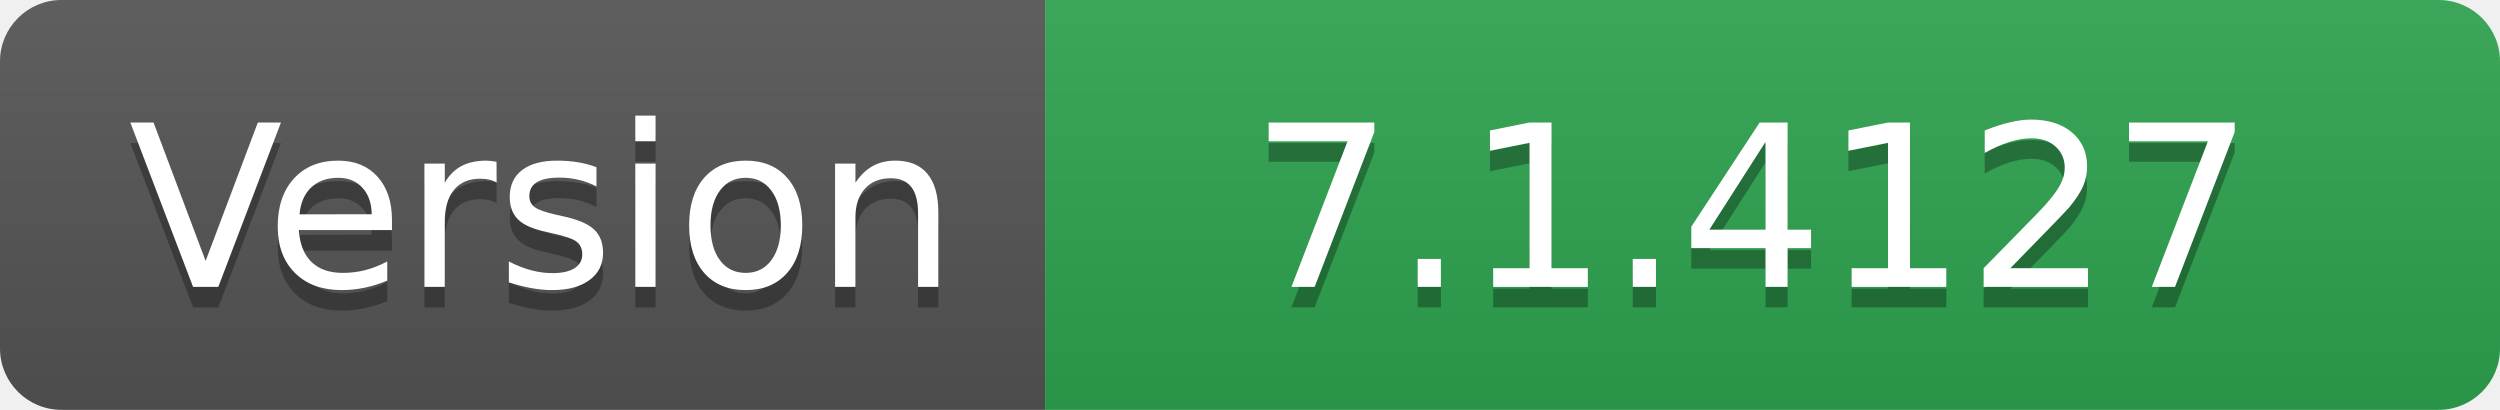
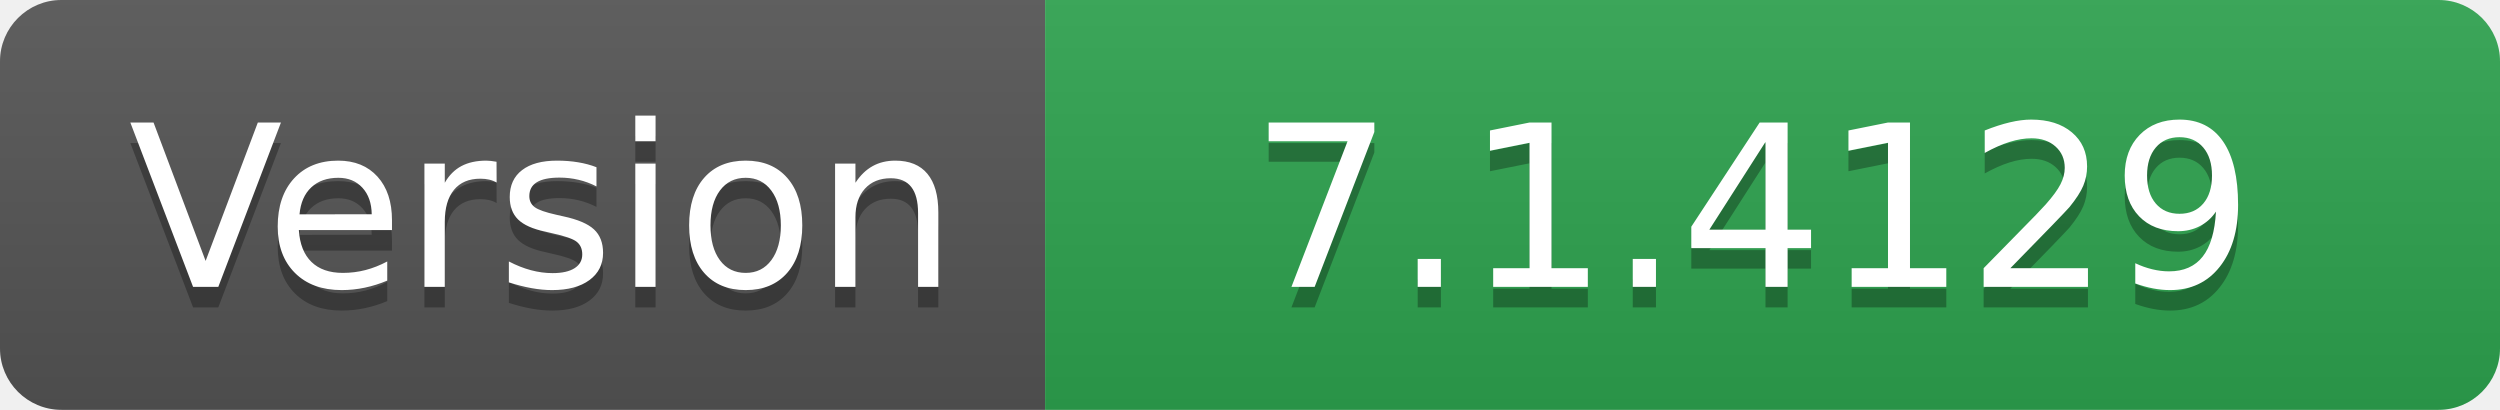
- <svg xmlns="http://www.w3.org/2000/svg" width="122" height="20" role="img" aria-label="Version: 7.1.4127">
+ <svg xmlns="http://www.w3.org/2000/svg" width="122" height="20" role="img" aria-label="Version: 7.1.4129">
  <linearGradient id="s" x2="0" y2="100%">
    <stop offset="0" stop-color="#bbb" stop-opacity=".1" />
    <stop offset="1" stop-opacity=".1" />
  </linearGradient>
  <clipPath id="r">
    <rect width="122" height="20" rx="3" fill="#fff" />
  </clipPath>
  <g clip-path="url(#r)">
    <rect width="51" height="20" fill="#555" />
    <rect x="51" width="71" height="20" fill="#2ea44f" />
    <rect width="122" height="20" fill="url(#s)" />
  </g>
  <g fill="#fff" text-anchor="middle" font-family="Verdana,Geneva,DejaVu Sans,sans-serif" text-rendering="geometricPrecision" font-size="110">
    <text aria-hidden="true" x="265" y="150" fill="#010101" fill-opacity=".3" transform="scale(.1)" textLength="410">Version</text>
    <text x="265" y="140" transform="scale(.1)" fill="#fff" textLength="410">Version</text>
-     <text aria-hidden="true" x="855" y="150" fill="#010101" fill-opacity=".3" transform="scale(.1)" textLength="610">7.1.4127</text>
-     <text x="855" y="140" transform="scale(.1)" fill="#fff" textLength="610">7.1.4127</text>
+     <text aria-hidden="true" x="855" y="150" fill="#010101" fill-opacity=".3" transform="scale(.1)" textLength="610">7.1.4129</text>
+     <text x="855" y="140" transform="scale(.1)" fill="#fff" textLength="610">7.1.4129</text>
  </g>
</svg>
